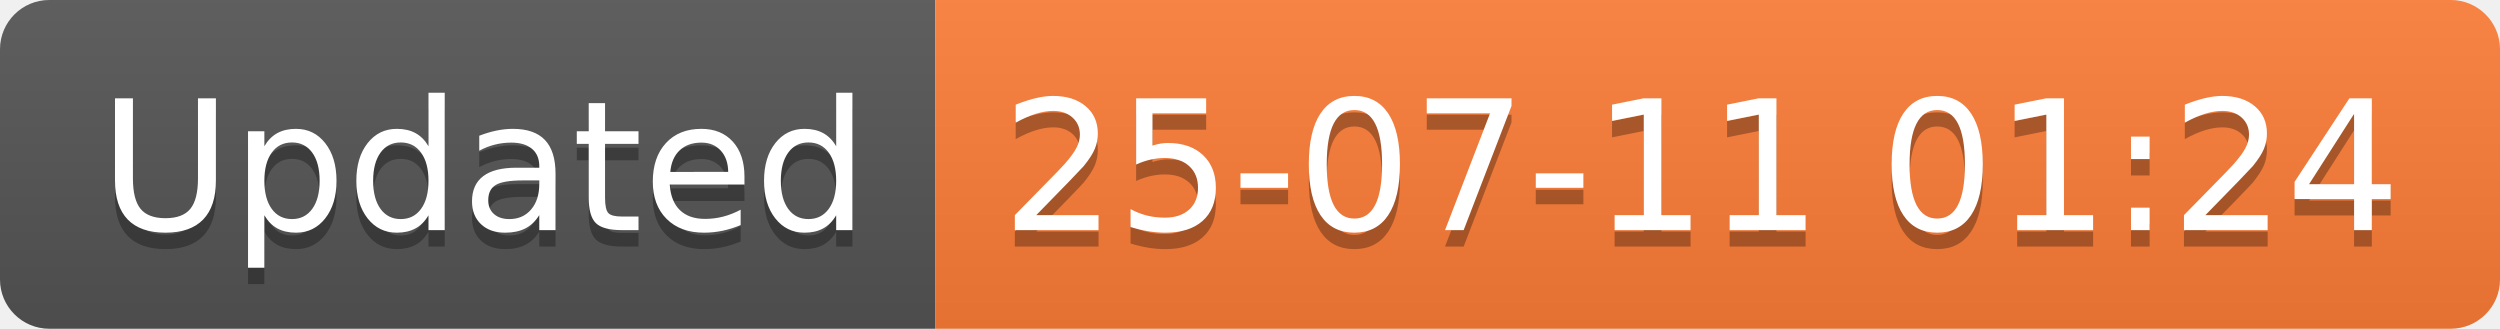
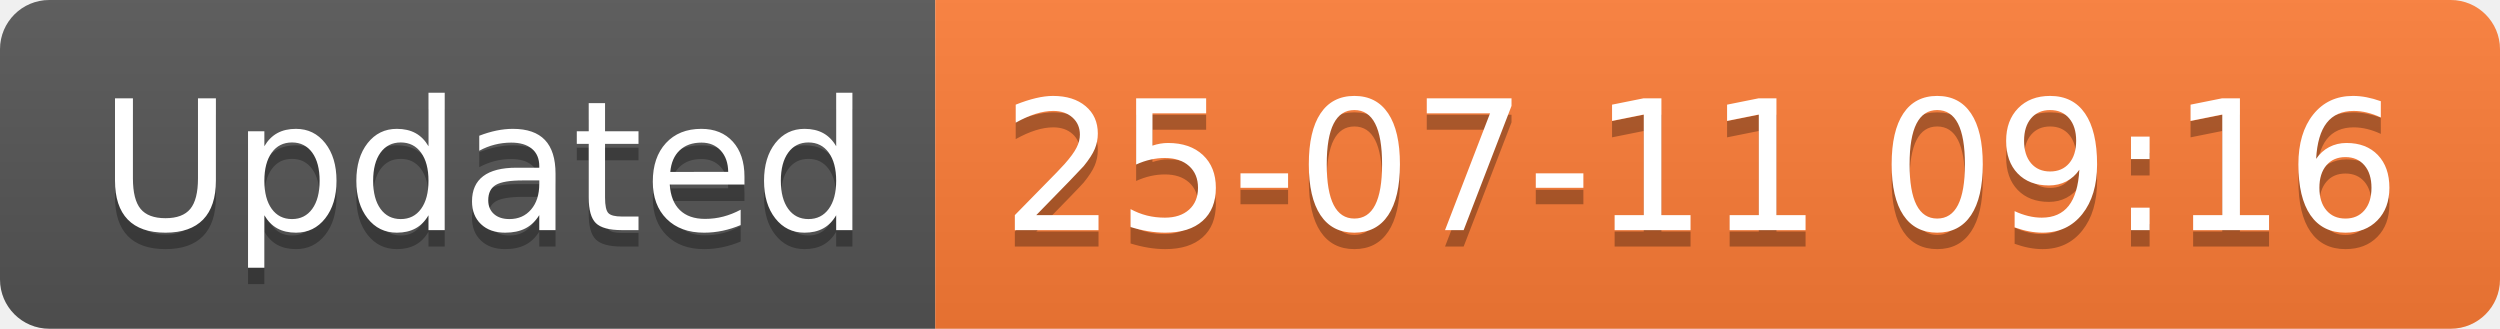
<svg xmlns="http://www.w3.org/2000/svg" width="152.1" height="20">
  <linearGradient id="smooth" x2="0" y2="100%">
    <stop offset="0" stop-color="#bbb" stop-opacity=".1" />
    <stop offset="1" stop-opacity=".1" />
  </linearGradient>
  <clipPath id="round">
    <rect width="152.1" height="20" rx="3" fill="#fff" />
  </clipPath>
  <g clip-path="url(#round)">
    <rect width="56.9" height="20" fill="#555" />
    <rect x="56.9" width="95.2" height="20" fill="#fe7d37" />
    <rect width="152.1" height="20" fill="url(#smooth)" />
  </g>
  <g fill="#fff" text-anchor="middle" font-family="DejaVu Sans,Verdana,Geneva,sans-serif" font-size="110">
    <text x="294.5" y="150" fill="#010101" fill-opacity=".3" transform="scale(0.1)" textLength="469.0" lengthAdjust="spacing">Updated</text>
    <text x="294.5" y="140" transform="scale(0.1)" textLength="469.0" lengthAdjust="spacing">Updated</text>
-     <text x="1035.0" y="150" fill="#010101" fill-opacity=".3" transform="scale(0.1)" textLength="852.0" lengthAdjust="spacing">25-07-11 01:24</text>
-     <text x="1035.0" y="140" transform="scale(0.1)" textLength="852.0" lengthAdjust="spacing">25-07-11 01:24</text>
+     <text x="1035.0" y="150" fill="#010101" fill-opacity=".3" transform="scale(0.1)" textLength="852.0" lengthAdjust="spacing">25-07-11 09:16</text>
+     <text x="1035.0" y="140" transform="scale(0.1)" textLength="852.0" lengthAdjust="spacing">25-07-11 09:16</text>
  </g>
</svg>
